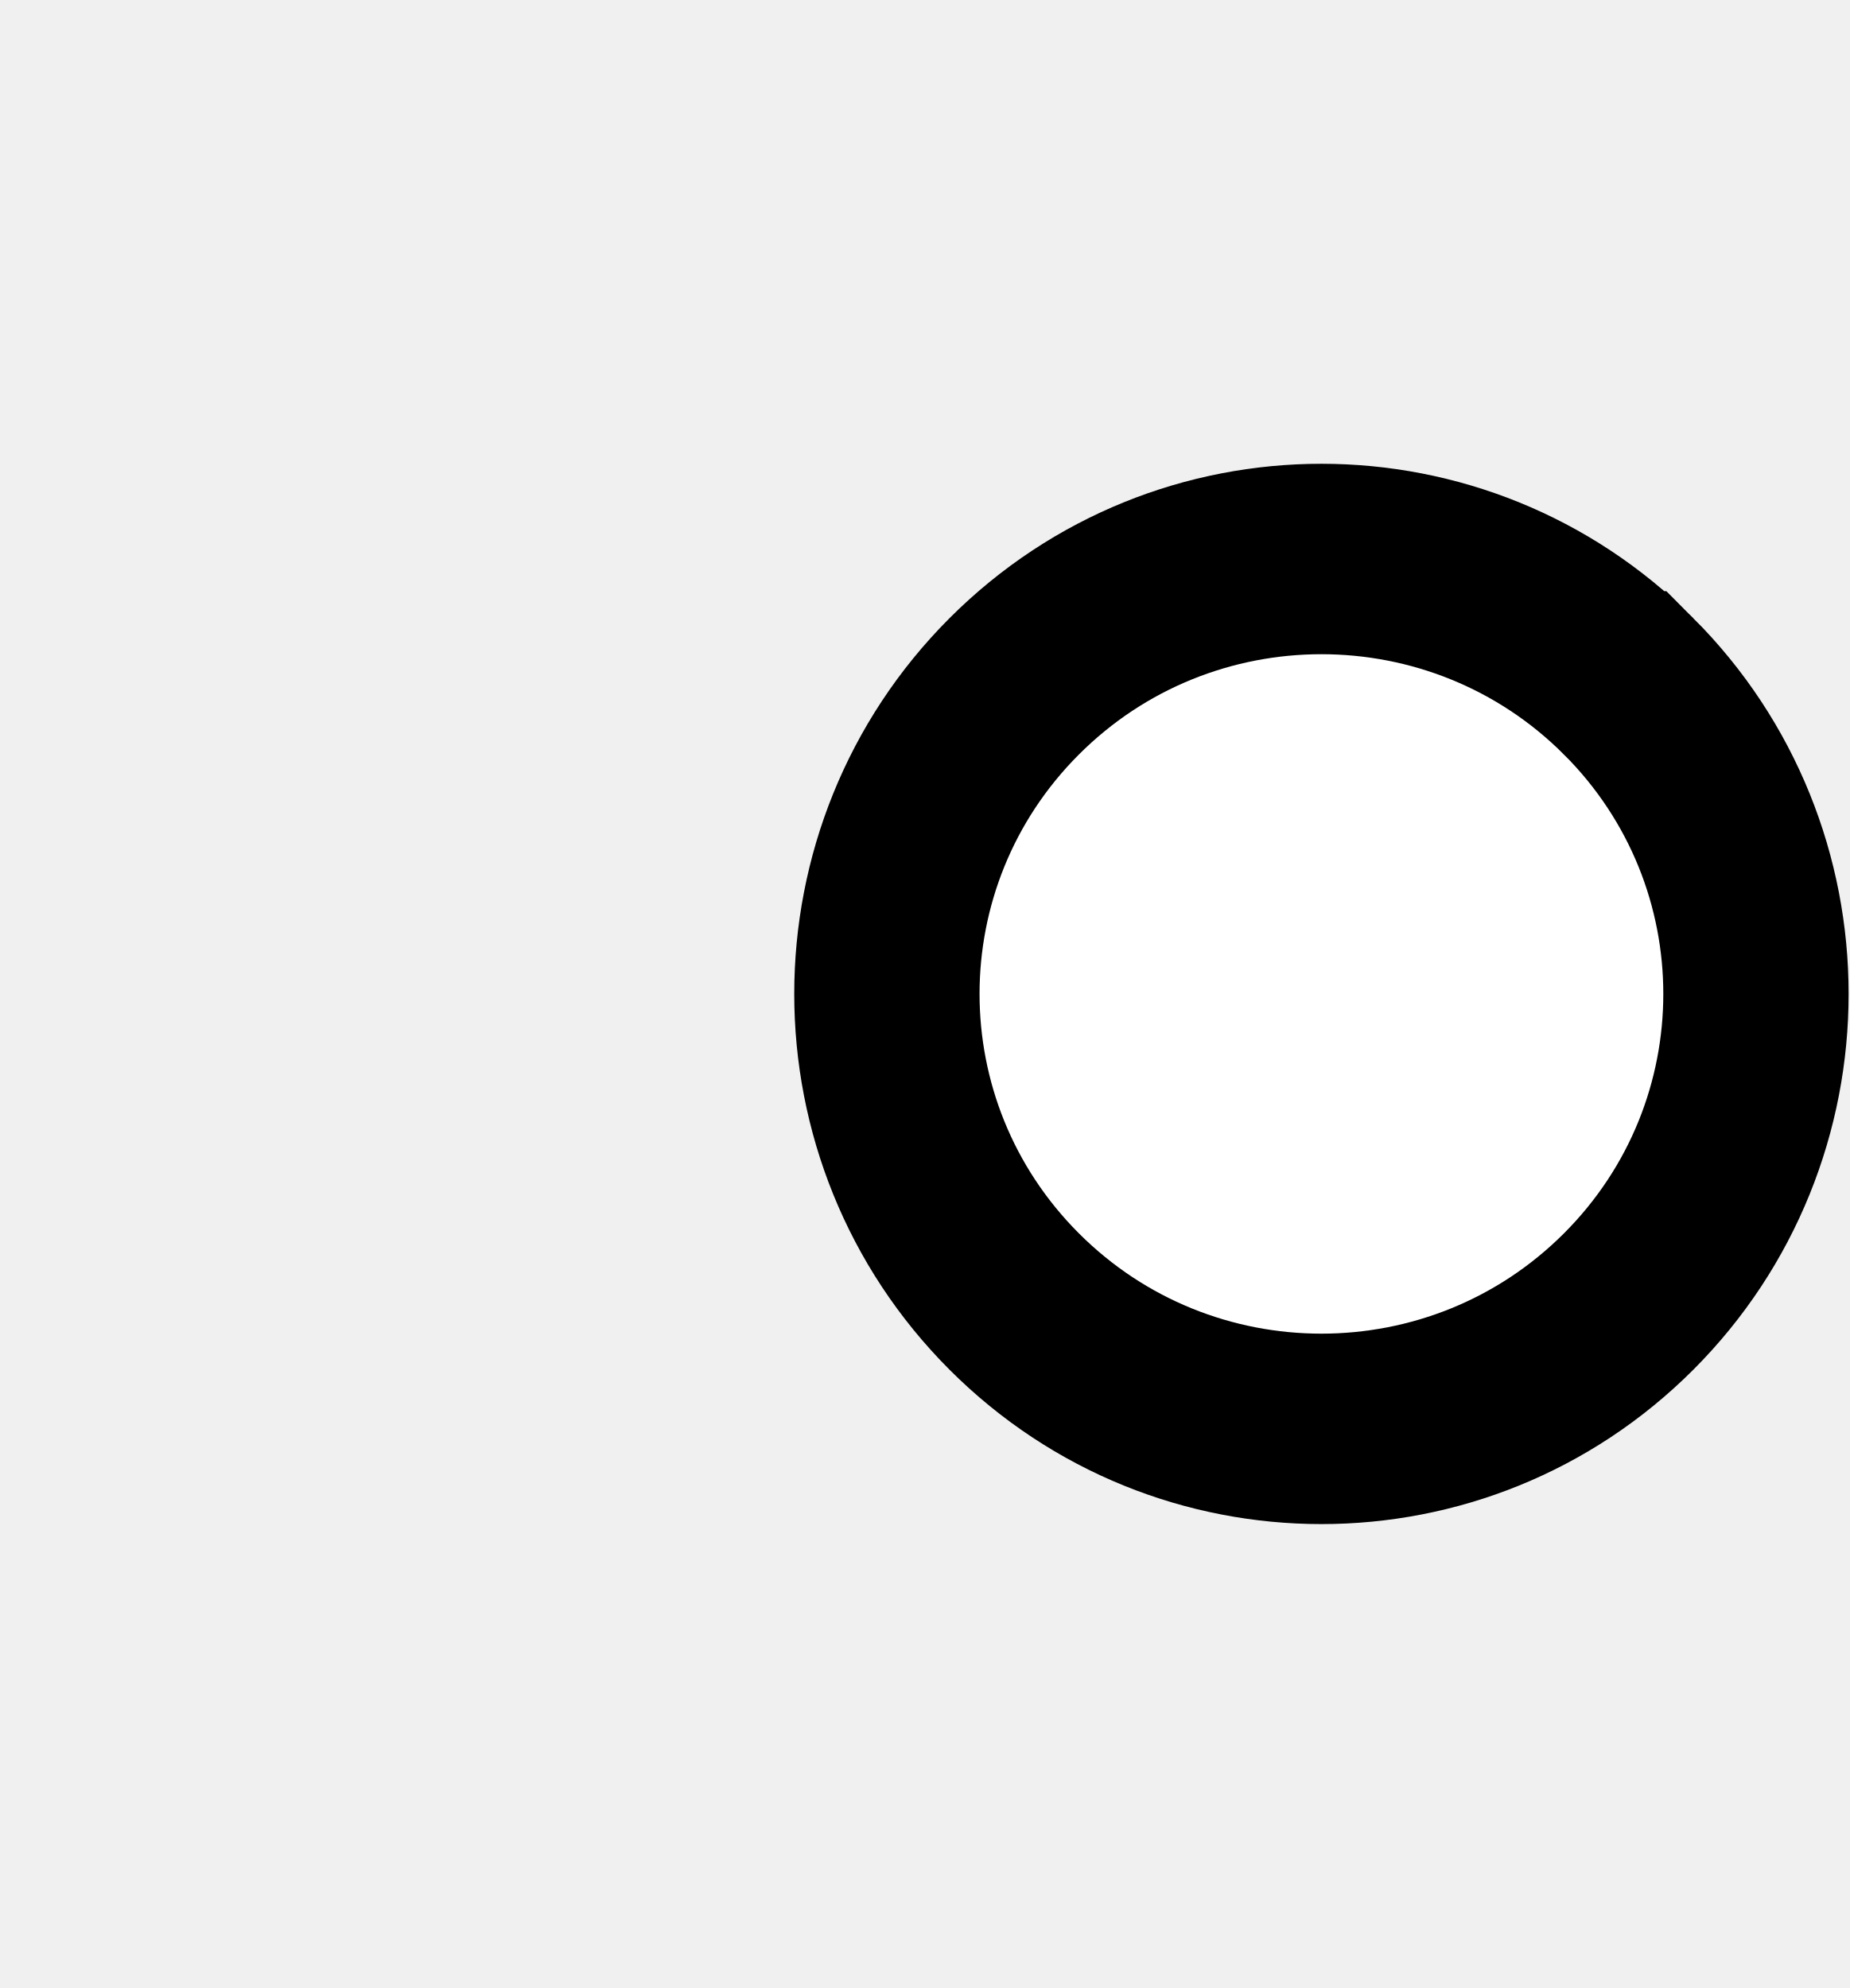
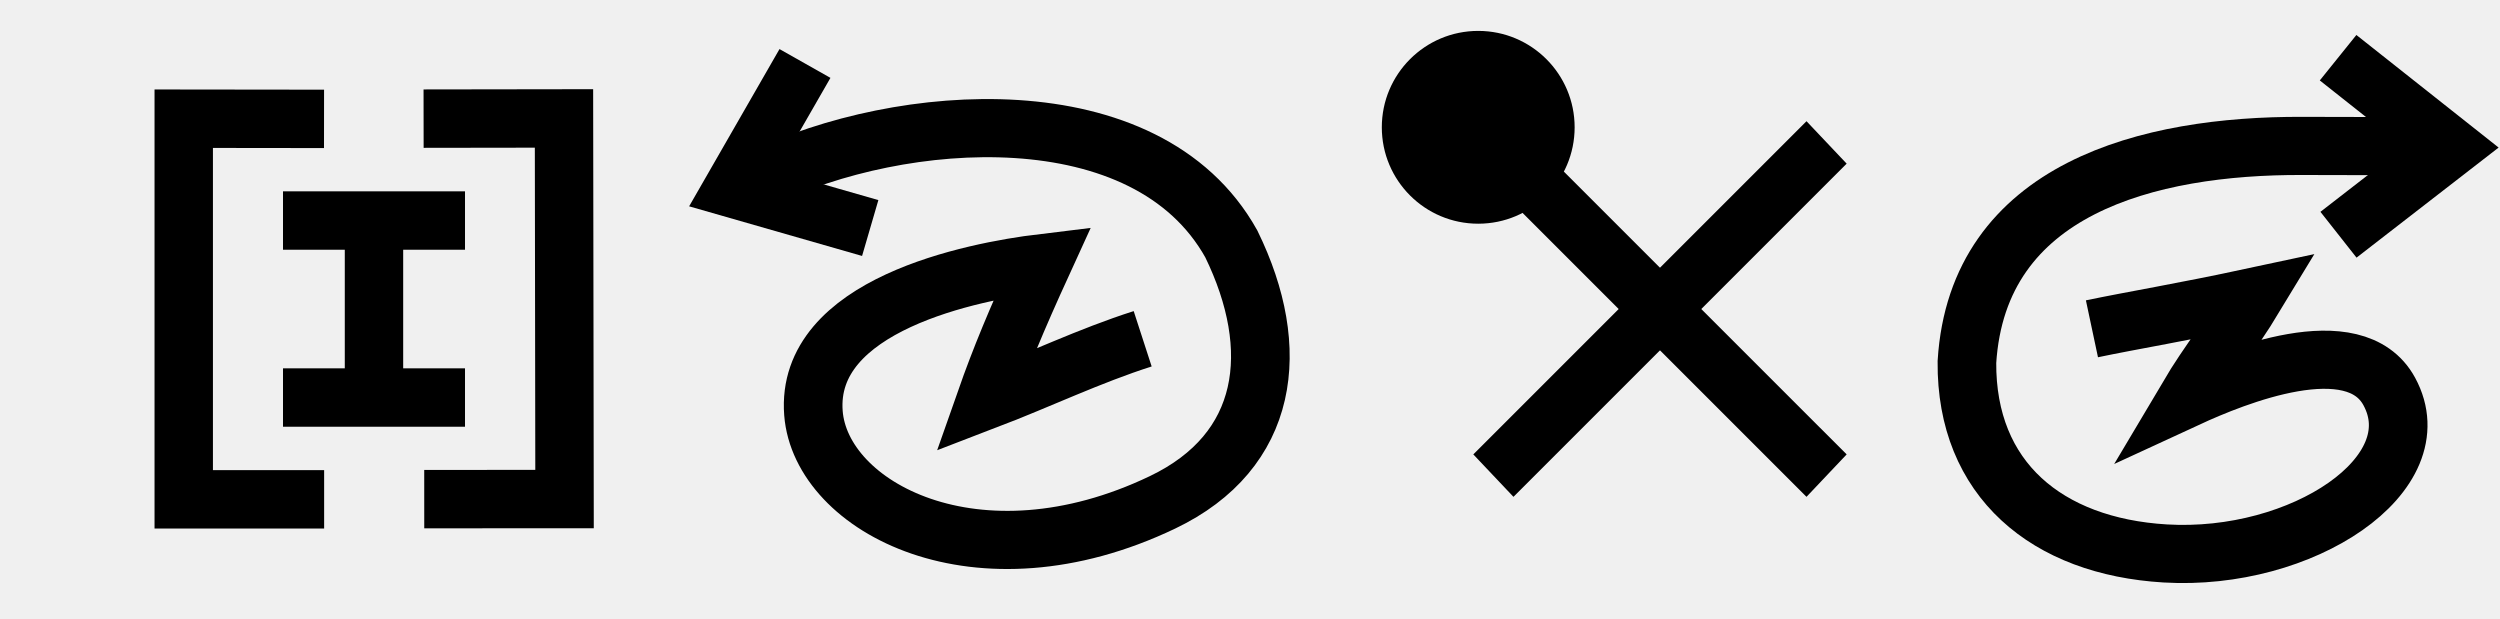
- <svg xmlns="http://www.w3.org/2000/svg" width="18.6" height="20" viewBox="0 0 18.6 20" version="1.1" id="svg3807">
+ <svg xmlns="http://www.w3.org/2000/svg" width="80.9" height="20" viewBox="0 0 80.9 20" version="1.1" id="svg3807">
  <g id="layer L1" transform="translate(0,10)">
    <g transform="translate(0,0)">
      <g />
    </g>
-     <g transform="translate(8,0)">
+     <g transform="translate(5,0)">
      <g id="layer1" transform="translate(0,-291.7083)">
        <g transform="matrix(1.172932,0,0,-0.9520283,-583.8196,-1486.07)" id="g10351" style="stroke-width:1.788;stroke-miterlimit:4;stroke-dasharray:none">
          <g transform="matrix(0.9094024,0,0,1.120415,45.09442,226.1223)" id="g10351-0" style="stroke-width:1.789;stroke-miterlimit:4;stroke-dasharray:none">
            <g id="g2601" transform="matrix(0.8925618,0,0,0.8925266,53.47671,-202.8362)" style="stroke-width:2.005">
              <g transform="matrix(0.9161032,0,0,-0.9078513,101.9969,-4745.411)" id="g14246" style="stroke-width:2.177;stroke-miterlimit:4;stroke-dasharray:none">
                <g transform="matrix(1.222974,0,0,1.234139,-146.3597,738.2648)" id="g14253">
                  <g transform="translate(-39.3611,1.9848)" id="g14264" style="stroke-width:1.772;stroke-miterlimit:4;stroke-dasharray:none">
                    <g id="g10359-10-8" transform="matrix(1,0,0,-1,-52.73343,-5050.882)" style="stroke-width:1.772;stroke-miterlimit:4;stroke-dasharray:none">
                      <g transform="matrix(1,0,0,-1,9.453375,-5051.509)" id="g14371">
                        <g id="g10364-8-3" transform="matrix(1,0,0,-1,-48.16121,-5051.049)" />
                        <g transform="translate(-27.1658,1.5491)" id="g14427">
                          <g id="g10367-880-7" transform="matrix(1,0,0,-1,-48.16121,-5051.049)" />
                          <g transform="translate(-45.4538,2.7243)" id="g14438">
                            <g id="g10370-7-5" transform="matrix(1,0,0,-1,-48.16121,-5051.049)" />
                            <g transform="translate(-30.4313,0.6037)" id="g14451">
                              <g id="g12601" style="stroke-width:2.605;stroke-miterlimit:4;stroke-dasharray:none" transform="matrix(0.6486516,0,0,0.7128036,230.9036,-908.8502)">
                                <g style="stroke-width:1.48;stroke-miterlimit:4;stroke-dasharray:none" transform="matrix(1.846011,0,0,-1.679871,592.5355,-3070.463)" id="g4509-93-8">
                                  <g id="g20055" transform="matrix(0.8002002,0,0,0.8223537,5.468814,10.95793)" style="stroke-width:1.824">
                                    <g id="g20314" transform="matrix(0.9998634,0,0,-1,0.00611664,131.9087)" style="stroke-width:1.824">
                                      <g id="g22529" transform="matrix(-1,0,0,1,94.44605,-1.6809064e-6)">
                                        <g id="g22811" transform="matrix(1,0,0,-1,0,132.1269)">
-                                           <path style="fill:#ffffff;fill-opacity:1;fill-rule:evenodd;stroke:#000000;stroke-width:1.824;stroke-linecap:butt;stroke-linejoin:miter;stroke-miterlimit:4;stroke-dasharray:none;stroke-opacity:1" d="m 47.844,69.01 a 4.277,4.166 0 0 1 1.25e-4,-5.892 4.277,4.166 0 0 1 6.048,0 4.277,4.166 0 0 1 1.24e-4,5.892 4.277,4.166 0 0 1 -6.048,0 z" id="path3355-32-59-4-94-6-5-9-6-1-3" />
+                                           <g id="g1305">
+                                             <g id="g2215" transform="translate(-4.2196546e-7,9.52066)">
+                                               <g id="layer1-6-3-56-3-8-9" transform="matrix(-0.7177191,0,0,-0.698289,-398.6905,-82.09261)" style="stroke-width:3.789;stroke-miterlimit:4;stroke-dasharray:none">
+                                                 <g transform="matrix(5.820712,0,0,5.820712,-711.3569,-666.8932)" id="g5414-3-0-2-5-3-2" style="stroke-width:3.789">
+                                                   <g transform="matrix(0.2597607,0,0,0.2597607,12.18558,38.7607)" id="g4442-6-1-3-9-93-5-0" style="stroke-width:3.789">
+                                                     <g transform="rotate(180,65.80256,172.9668)" id="g4446-6-9-0-0-1-4-6-2" style="stroke-width:3.789">
+                                                       <g transform="translate(-1.010153,-6.12405)" id="g4404-1-2-4-9-2-1-5-3" style="stroke-width:3.789">
+                                                         <g id="g2346" transform="translate(-4.876876,-21.22961)">
+                                                           <path style="fill:none;fill-rule:evenodd;stroke:#000000;stroke-width:1.704;stroke-linecap:butt;stroke-linejoin:miter;stroke-miterlimit:4;stroke-dasharray:none;stroke-opacity:1" d="m 128.02,218.291 4.094,0.005 v -11.107 h -4.097" id="path4186-6-5-5-9-6-2-6-9-2-2-1-6-7-5-9-6-4-3-8-9-4-8-8-1" />
+                                                           <g id="g1810" transform="translate(-20.80853,26.69897)">
+                                                             <path style="fill:none;fill-rule:evenodd;stroke:#000000;stroke-width:1.704;stroke-linecap:butt;stroke-linejoin:miter;stroke-miterlimit:4;stroke-dasharray:none;stroke-opacity:1" d="m 147.371,188.967 v -5.848" id="path4186-6-5-5-9-6-2-6-9-2-2-1-6-7-5-9-6-4-3-8-9-4-8-8-1-1" />
+                                                             <path style="fill:none;fill-rule:evenodd;stroke:#000000;stroke-width:1.704;stroke-linecap:butt;stroke-linejoin:miter;stroke-miterlimit:4;stroke-dasharray:none;stroke-opacity:1" d="m 144.715,188.625 h 5.311" id="path4186-6-5-5-9-6-2-6-9-2-2-1-6-7-5-9-6-4-3-8-9-4-8-8-1-1-8" />
+                                                             <path style="fill:none;fill-rule:evenodd;stroke:#000000;stroke-width:1.704;stroke-linecap:butt;stroke-linejoin:miter;stroke-miterlimit:4;stroke-dasharray:none;stroke-opacity:1" d="m 144.715,183.461 h 5.311" id="path4186-6-5-5-9-6-2-6-9-2-2-1-6-7-5-9-6-4-3-8-9-4-8-8-1-1-8-0" />
+                                                           </g>
+                                                           <path style="fill:none;fill-rule:evenodd;stroke:#000000;stroke-width:1.704;stroke-linecap:butt;stroke-linejoin:miter;stroke-miterlimit:4;stroke-dasharray:none;stroke-opacity:1" d="m 125.096,207.195 -4.094,0.002 0.016,11.107 4.097,-0.006" id="path4186-6-5-5-9-6-2-6-9-2-2-1-6-7-5-9-6-4-3-8-9-4-8-8-1-16" />
+                                                         </g>
+                                                       </g>
+                                                     </g>
+                                                   </g>
+                                                 </g>
+                                               </g>
+                                             </g>
+                                           </g>
                                        </g>
                                      </g>
                                    </g>
                                  </g>
                                </g>
                              </g>
                            </g>
                          </g>
                        </g>
                      </g>
                    </g>
                  </g>
                </g>
              </g>
            </g>
          </g>
        </g>
      </g>
    </g>
+     <g transform="translate(22.3,0)">
+       <g id="layer1" transform="translate(0,-291.7083)">
+         <g transform="matrix(1.172932,0,0,-0.9520283,-583.8196,-1486.07)" id="g10351" style="stroke-width:1.788;stroke-miterlimit:4;stroke-dasharray:none">
+           <g transform="matrix(0.9094024,0,0,1.120415,45.09442,226.1223)" id="g10351-0" style="stroke-width:1.789;stroke-miterlimit:4;stroke-dasharray:none">
+             <g id="g2601" transform="matrix(0.8925618,0,0,0.8925266,53.47671,-202.8362)" style="stroke-width:2.005">
+               <g transform="matrix(0.9161032,0,0,-0.9078513,101.9969,-4745.411)" id="g14246" style="stroke-width:2.177;stroke-miterlimit:4;stroke-dasharray:none">
+                 <g id="g6763" transform="translate(-10.38143,-1.849733)">
+                   <g id="g6869">
+                     <g id="g7236" transform="matrix(0.9332929,0,0,0.9340201,29.7858,-209.7566)" style="stroke-width:2.331">
+                       <g id="g8312" transform="matrix(-1,0,0,1,908.9135,0.793424)">
+                         <g id="g14823" transform="translate(0.989554,0.4904567)">
+                           <g id="g17345">
+                             <g id="g17980" transform="translate(0,-0.1711136)">
+                               <path id="path4186-6-7-9-2-6-0-9-9-27-3-1-4-5-5" d="m 461.244,-3179.869 2.86,5.018 -5.454,1.578" style="fill:none;fill-opacity:1;fill-rule:evenodd;stroke:#000000;stroke-width:2.331;stroke-linecap:butt;stroke-linejoin:miter;stroke-miterlimit:4;stroke-dasharray:none;stroke-opacity:1" />
+                               <path id="path3355-2-3-0-7-5-4-0-4" d="m 447.819,-3168.833 c 2.115,0.681 4.102,1.647 6.241,2.473 -0.584,-1.677 -1.213,-3.209 -2.256,-5.509 2.79,0.34 9.438,1.673 9.103,6.019 -0.29,3.761 -6.507,7.13 -13.878,3.573 -4.243,-2.047 -4.783,-6.13 -2.734,-10.358 3.376,-6.103 13.187,-5.302 18.663,-2.631" style="fill:none;fill-opacity:1;fill-rule:evenodd;stroke:#000000;stroke-width:2.331;stroke-linecap:butt;stroke-linejoin:miter;stroke-miterlimit:4;stroke-dasharray:none;stroke-opacity:1" />
+                             </g>
+                           </g>
+                         </g>
+                       </g>
+                     </g>
+                   </g>
+                 </g>
+               </g>
+             </g>
+           </g>
+         </g>
+       </g>
+     </g>
+     <g transform="translate(44.7,0)">
+       <g id="layer1" transform="translate(0,-291.7083)">
+         <g transform="matrix(1.172932,0,0,-0.9520283,-583.8196,-1486.07)" id="g10351" style="stroke-width:1.788;stroke-miterlimit:4;stroke-dasharray:none">
+           <g transform="matrix(0.9094024,0,0,1.120415,45.09442,226.1223)" id="g10351-0" style="stroke-width:1.789;stroke-miterlimit:4;stroke-dasharray:none">
+             <g id="g2601" transform="matrix(0.8925618,0,0,0.8925266,53.47671,-202.8362)" style="stroke-width:2.005">
+               <g transform="matrix(0.9161032,0,0,-0.9078513,101.9969,-4745.411)" id="g14246" style="stroke-width:2.177;stroke-miterlimit:4;stroke-dasharray:none">
+                 <g transform="matrix(1.222974,0,0,1.234139,-146.3597,738.2648)" id="g14253">
+                   <g transform="translate(-39.3611,1.9848)" id="g14264" style="stroke-width:1.772;stroke-miterlimit:4;stroke-dasharray:none">
+                     <g id="g10359-10-8" transform="matrix(1,0,0,-1,-52.73343,-5050.882)" style="stroke-width:1.772;stroke-miterlimit:4;stroke-dasharray:none">
+                       <g transform="matrix(1,0,0,-1,9.453375,-5051.509)" id="g14371">
+                         <g id="g10364-8-3" transform="matrix(1,0,0,-1,-48.16121,-5051.049)" />
+                         <g transform="translate(-27.1658,1.5491)" id="g14427">
+                           <g id="g10367-880-7" transform="matrix(1,0,0,-1,-48.16121,-5051.049)" />
+                           <g transform="translate(-45.4538,2.7243)" id="g14438">
+                             <g id="g10370-7-5" transform="matrix(1,0,0,-1,-48.16121,-5051.049)" />
+                             <g transform="translate(-30.4313,0.6037)" id="g14451">
+                               <g id="g12601" style="stroke-width:2.605;stroke-miterlimit:4;stroke-dasharray:none" transform="matrix(0.6486516,0,0,0.7128036,230.9036,-908.8502)">
+                                 <g style="stroke-width:1.48;stroke-miterlimit:4;stroke-dasharray:none" transform="matrix(1.846011,0,0,-1.679871,592.5355,-3070.463)" id="g4509-93-8">
+                                   <g id="g20055" transform="matrix(0.8002002,0,0,0.8223537,5.468814,10.95793)" style="stroke-width:1.824">
+                                     <g id="g20314" transform="matrix(0.9998634,0,0,-1,0.00611664,131.9087)" style="stroke-width:1.824">
+                                       <g id="g22529" transform="matrix(-1,0,0,1,94.44605,-1.6809064e-6)">
+                                         <g id="g23801">
+                                           <path id="path4186-6-7-2-1-4-7-6" d="M 52.498,60.931 41.947,71.196" style="fill:none;fill-rule:evenodd;stroke:#000000;stroke-width:1.824;stroke-linecap:butt;stroke-linejoin:miter;stroke-miterlimit:4;stroke-dasharray:none;stroke-opacity:1" />
+                                           <path id="path4186-6-2-41-1-9-8-6-9" d="M 41.947,60.931 52.498,71.196" style="fill:none;fill-rule:evenodd;stroke:#000000;stroke-width:1.824;stroke-linecap:butt;stroke-linejoin:miter;stroke-miterlimit:4;stroke-dasharray:none;stroke-opacity:1" />
+                                           <ellipse transform="scale(-1,1)" cy="60.465" cx="-52.978" id="path3355-3-9-5-1-15-1-2-4-2-5-7-5-5-3" style="fill:#000000;fill-opacity:1;fill-rule:evenodd;stroke:none;stroke-width:1.824;stroke-linecap:butt;stroke-linejoin:miter;stroke-miterlimit:4;stroke-dasharray:none;stroke-opacity:1" rx="3.053" ry="2.97" />
+                                         </g>
+                                       </g>
+                                     </g>
+                                   </g>
+                                 </g>
+                               </g>
+                             </g>
+                           </g>
+                         </g>
+                       </g>
+                     </g>
+                   </g>
+                 </g>
+               </g>
+             </g>
+           </g>
+         </g>
+       </g>
+     </g>
+     <g transform="translate(62.7,0)">
+       <g id="layer1" transform="translate(0,-291.7083)">
+         <g transform="matrix(1.172932,0,0,-0.9520283,-583.8196,-1486.07)" id="g10351" style="stroke-width:1.788;stroke-miterlimit:4;stroke-dasharray:none">
+           <g transform="matrix(0.9094024,0,0,1.120415,45.09442,226.1223)" id="g10351-0" style="stroke-width:1.789;stroke-miterlimit:4;stroke-dasharray:none">
+             <g id="g2601" transform="matrix(0.8925618,0,0,0.8925266,53.47671,-202.8362)" style="stroke-width:2.005">
+               <g transform="matrix(0.9161032,0,0,-0.9078513,101.9969,-4745.411)" id="g14246" style="stroke-width:2.177;stroke-miterlimit:4;stroke-dasharray:none">
+                 <g id="g6763" transform="translate(-10.38143,-1.849733)">
+                   <g id="g6869">
+                     <g id="g7236" transform="matrix(0.9332929,0,0,0.9340201,29.7858,-209.7566)" style="stroke-width:2.331">
+                       <g id="g8312" transform="translate(-3.148834,0.793424)">
+                         <g id="g1207" transform="translate(1.165868,0.05645436)">
+                           <path id="path4186-6-7-9-2-6-0-9-9-27-3-1-4-5-5" d="m 459.979,-3179.837 4.501,3.592 -4.485,3.504" style="fill:none;fill-opacity:1;fill-rule:evenodd;stroke:#000000;stroke-width:2.331;stroke-linecap:butt;stroke-linejoin:miter;stroke-miterlimit:4;stroke-dasharray:none;stroke-opacity:1" />
+                           <path id="path3355-2-3-0-7-5-4-0-4" d="m 450.194,-3168.97 c 1.667,-0.351 3.535,-0.655 6.459,-1.287 -0.931,1.553 -1.752,2.501 -2.674,4.07 1.871,-0.871 6.652,-2.838 8.035,-0.271 1.786,3.315 -3.475,6.822 -8.911,6.493 -4.695,-0.284 -7.914,-2.967 -7.879,-7.672 0.428,-6.975 7.238,-8.686 13.322,-8.664 0.963,0 4.969,0 5.935,0.056" style="fill:none;fill-opacity:1;fill-rule:evenodd;stroke:#000000;stroke-width:2.331;stroke-linecap:butt;stroke-linejoin:miter;stroke-miterlimit:4;stroke-dasharray:none;stroke-opacity:1" />
+                         </g>
+                       </g>
+                     </g>
+                   </g>
+                 </g>
+               </g>
+             </g>
+           </g>
+         </g>
+       </g>
+     </g>
  </g>
</svg>
